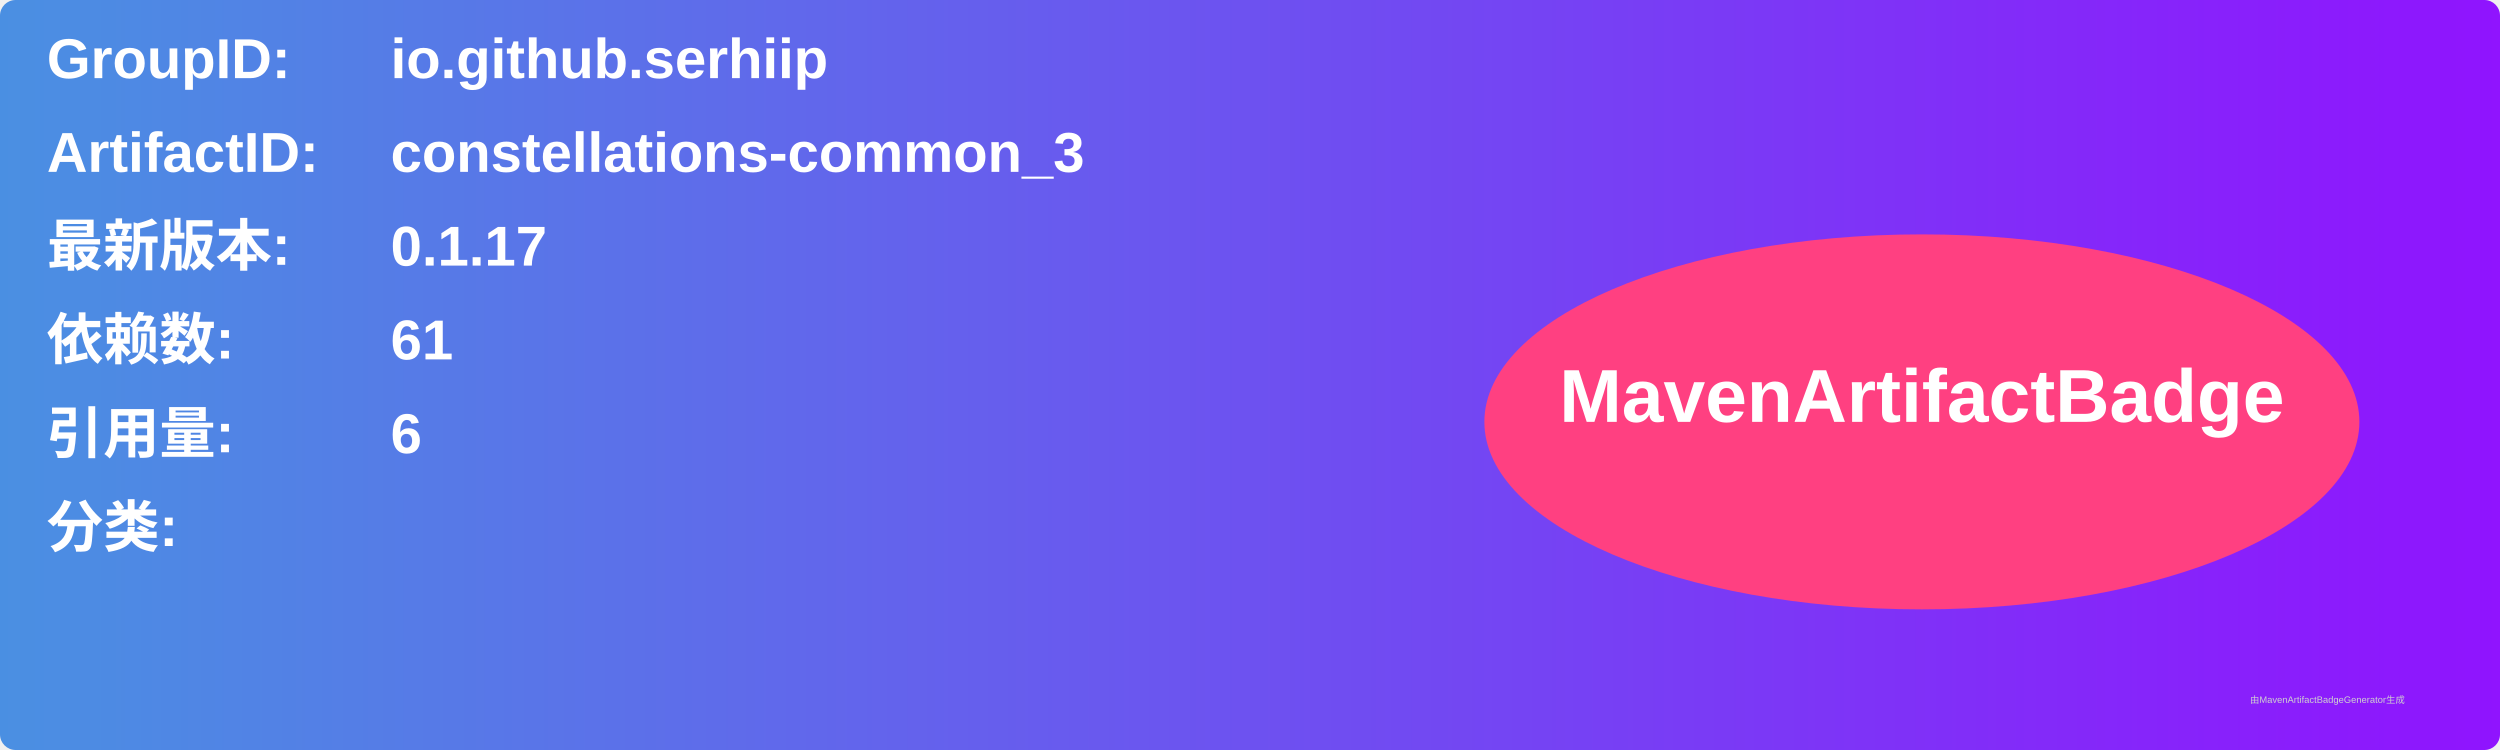
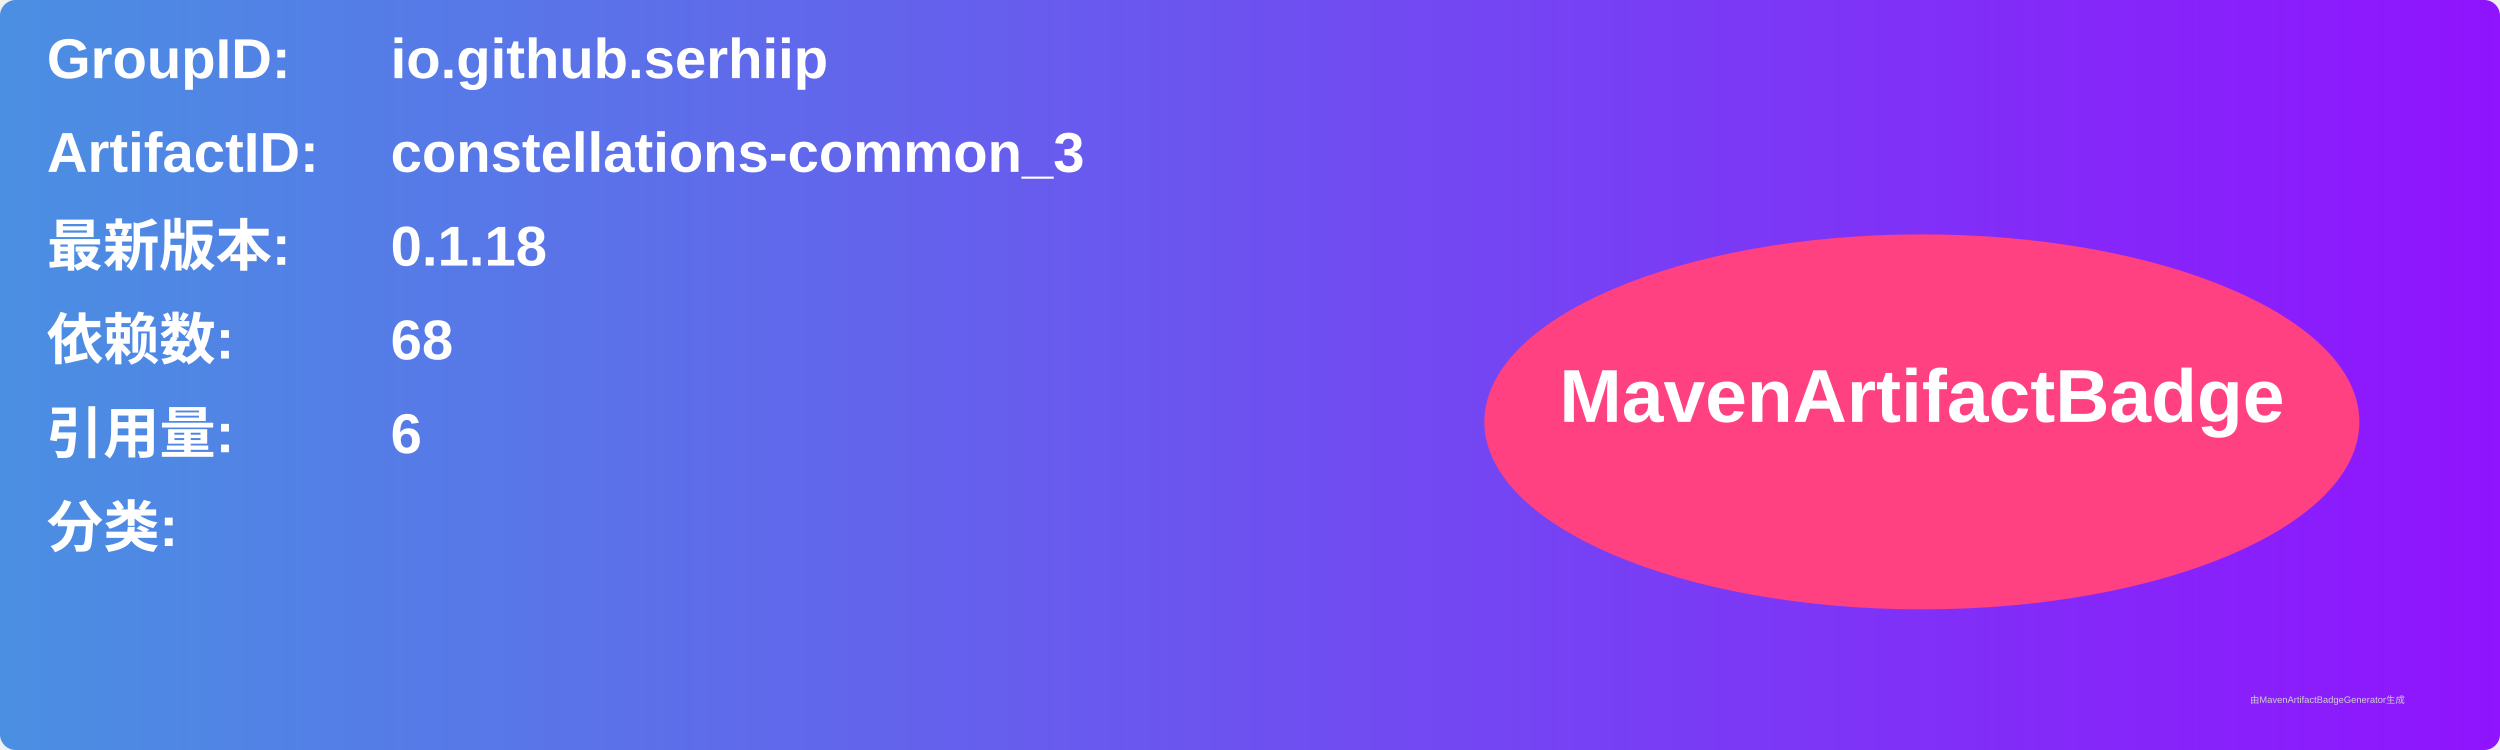
<svg xmlns="http://www.w3.org/2000/svg" width="800" height="240" viewBox="0 0 800 240">
  <linearGradient id="grad" x1="0%" y1="0%" x2="100%" y2="0%">
    <stop offset="0%" stop-color="#4a90e2" />
    <stop offset="100%" stop-color="#9013fe" />
  </linearGradient>
  <rect width="100%" height="100%" rx="5" ry="5" fill="url(#grad)" />
  <g transform="translate(15, 15)">
    <text x="0" y="10" font-family="Arial" font-size="18" fill="white" font-weight="bold" width="260">GroupID:</text>
    <text x="110" y="10" font-family="Arial" font-size="18" fill="white" font-weight="bold" width="460">io.github.serhiip</text>
    <text x="0" y="40" font-family="Arial" font-size="18" fill="white" font-weight="bold" width="260">ArtifactID:</text>
    <text x="110" y="40" font-family="Arial" font-size="18" fill="white" font-weight="bold" width="460">constellations-common_3</text>
    <text x="0" y="70" font-family="Arial" font-size="18" fill="white" font-weight="bold">最新版本:</text>
    <text x="110" y="70" font-family="Arial" font-size="18" fill="white" font-weight="bold">
-       <tspan font-weight="bold">0.1.17</tspan>
+       <tspan font-weight="bold">0.1.18</tspan>
    </text>
    <text x="0" y="100" font-family="Arial" font-size="18" fill="white" font-weight="bold">依赖数: </text>
    <text x="110" y="100" font-family="Arial" font-size="18" fill="white">
-       <tspan font-weight="bold">61</tspan>
+       <tspan font-weight="bold">68</tspan>
    </text>
    <text x="0" y="130" font-family="Arial" font-size="18" fill="white" font-weight="bold">引用量: </text>
    <text x="110" y="130" font-family="Arial" font-size="18" fill="white">
      <tspan font-weight="bold">6</tspan>
    </text>
    <text x="0" y="160" font-family="Arial" font-size="18" fill="white" font-weight="bold">分类:</text>
    <text x="10" y="190" font-family="Arial" font-size="10" fill="white">
      <tspan font-weight="bold" />
    </text>
    <ellipse cx="600" cy="120" rx="140" ry="60" fill="#ff4081" />
    <text x="600" y="120" text-anchor="middle" font-family="Arial" font-size="24" fill="white" font-weight="bold">MavenArtifactBadge</text>
  </g>
  <text x="720" y="225" font-family="Arial" font-size="3" fill="#d0d0d0">由MavenArtifactBadgeGenerator生成</text>
</svg>
